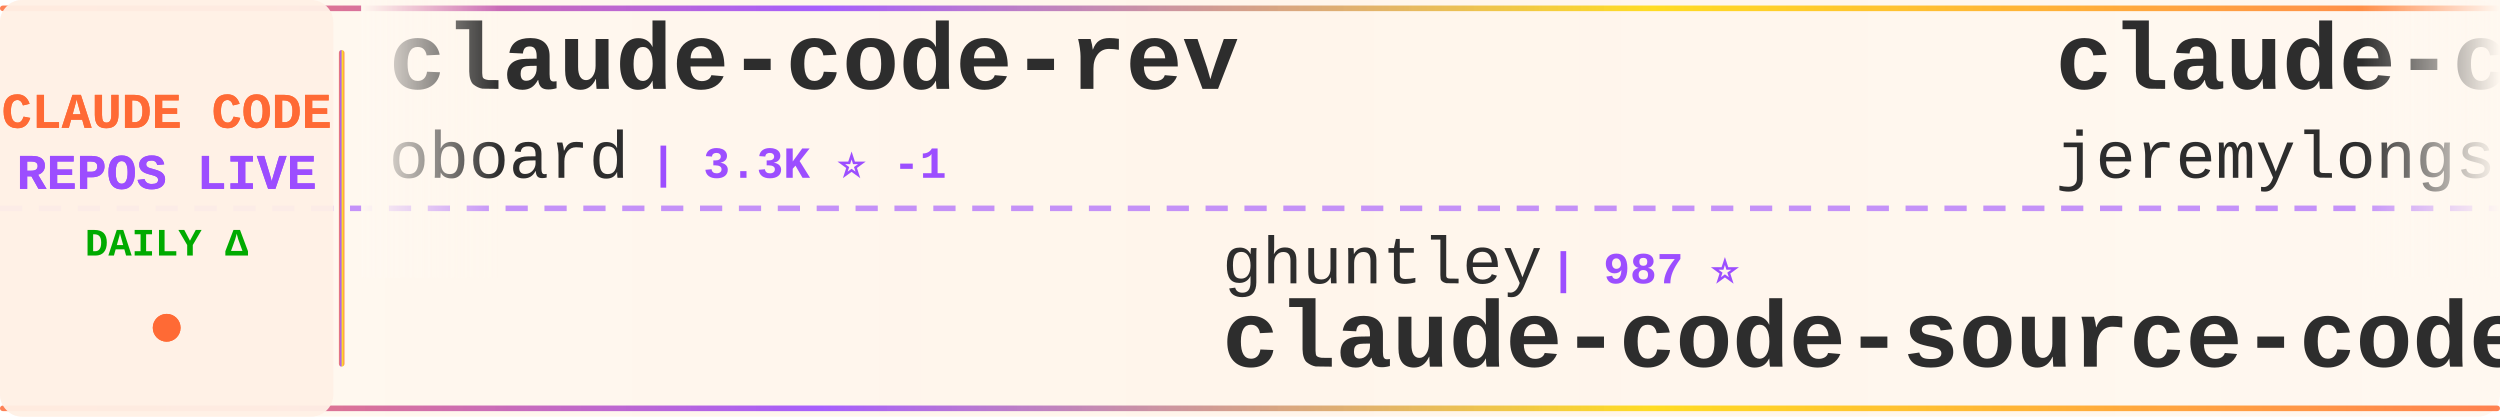
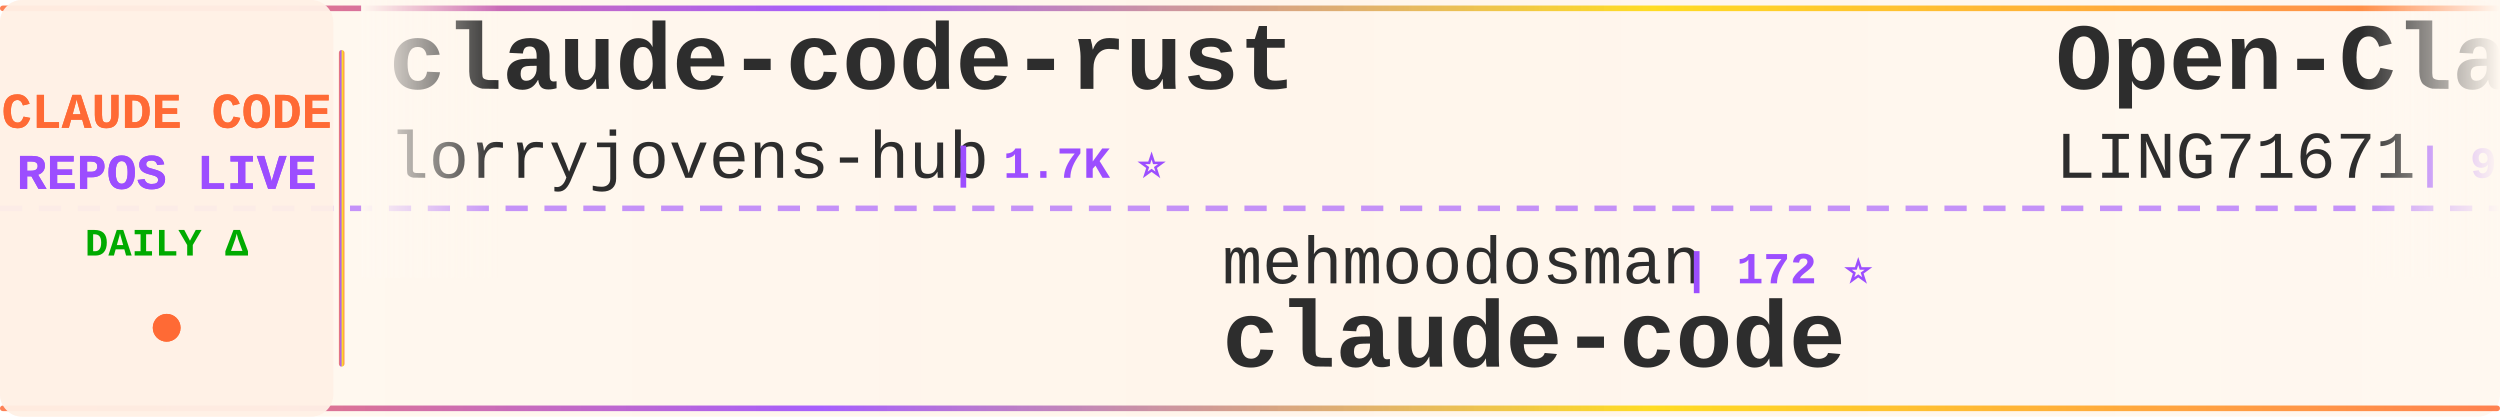
<svg xmlns="http://www.w3.org/2000/svg" width="900" height="150">
  <defs>
    <linearGradient id="tickerBg" x1="0%" y1="0%" x2="100%" y2="0%">
      <stop offset="0%" style="stop-color:#fff8f0;stop-opacity:0.98" />
      <stop offset="50%" style="stop-color:#fff5eb;stop-opacity:1" />
      <stop offset="100%" style="stop-color:#fff8f0;stop-opacity:0.98" />
    </linearGradient>
    <linearGradient id="borderGrad" x1="0%" y1="0%" x2="100%" y2="0%">
      <stop offset="0%" style="stop-color:#FF6B35;stop-opacity:0.85">
        <animate attributeName="stop-opacity" values="0.85;1;0.85" dur="2s" repeatCount="indefinite" />
      </stop>
      <stop offset="33%" style="stop-color:#9C4EFF;stop-opacity:0.9">
        <animate attributeName="stop-opacity" values="0.9;1;0.9" dur="2.2s" repeatCount="indefinite" />
      </stop>
      <stop offset="66%" style="stop-color:#FFD700;stop-opacity:0.85">
        <animate attributeName="stop-opacity" values="0.85;1;0.85" dur="1.8s" repeatCount="indefinite" />
      </stop>
      <stop offset="100%" style="stop-color:#FF6B35;stop-opacity:0.85">
        <animate attributeName="stop-opacity" values="0.85;1;0.85" dur="2s" repeatCount="indefinite" />
      </stop>
    </linearGradient>
    <filter id="textGlow">
      <feGaussianBlur stdDeviation="0.15" result="coloredBlur" />
      <feMerge>
        <feMergeNode in="coloredBlur" />
        <feMergeNode in="SourceGraphic" />
      </feMerge>
    </filter>
    <filter id="metricGlow">
      <feGaussianBlur stdDeviation="0.2" result="coloredBlur" />
      <feMerge>
        <feMergeNode in="coloredBlur" />
        <feMergeNode in="SourceGraphic" />
      </feMerge>
    </filter>
    <linearGradient id="leftFade" x1="0%" y1="0%" x2="100%" y2="0%">
      <stop offset="0%" style="stop-color:#fff8f0;stop-opacity:1" />
      <stop offset="100%" style="stop-color:#fff8f0;stop-opacity:0" />
    </linearGradient>
    <linearGradient id="rightFade" x1="0%" y1="0%" x2="100%" y2="0%">
      <stop offset="0%" style="stop-color:#fff8f0;stop-opacity:0" />
      <stop offset="100%" style="stop-color:#fff8f0;stop-opacity:1" />
    </linearGradient>
  </defs>
  <rect width="900" height="150" fill="url(#tickerBg)" rx="8" />
  <rect x="0" y="2" width="900" height="2" fill="url(#borderGrad)" rx="1" />
  <rect x="0" y="146" width="900" height="2" fill="url(#borderGrad)" rx="1" />
  <line x1="0" y1="75" x2="900" y2="75" stroke="#9C4EFF" stroke-width="2" stroke-dasharray="8 6" opacity="0.6" />
  <rect x="0" y="0" width="120" height="150" fill="#fff0e6" opacity="0.95" rx="8" />
  <text x="60" y="46" font-family="'Courier New', monospace" font-size="18" font-weight="bold" fill="#FF6B35" text-anchor="middle" filter="url(#textGlow)">
    CLAUDE CODE
  </text>
  <text x="60" y="68" font-family="'Courier New', monospace" font-size="18" font-weight="bold" fill="#9C4EFF" text-anchor="middle" filter="url(#textGlow)">
    REPOS LIVE
  </text>
  <text x="60" y="92" font-family="'Courier New', monospace" font-size="14" font-weight="bold" fill="#00aa00" text-anchor="middle">
    DAILY Δ
  </text>
  <circle cx="60" cy="118" r="5" fill="#FF6B35" filter="url(#metricGlow)">
    <animate attributeName="r" values="4;6;4" dur="1.5s" repeatCount="indefinite" />
    <animate attributeName="opacity" values="0.6;1;0.6" dur="1.5s" repeatCount="indefinite" />
  </circle>
  <rect x="122" y="18" width="2" height="114" fill="url(#borderGrad)" rx="1" />
  <clipPath id="tickerClip">
    <rect x="130" y="0" width="770" height="150" />
  </clipPath>
  <g clip-path="url(#tickerClip)">
    <g id="tickerItems">
      <animateTransform attributeName="transform" attributeType="XML" type="translate" from="0 0" to="-3000 0" dur="54s" repeatCount="indefinite" />
      <g transform="translate(0, 0)">
-         <text x="140" y="32" font-family="'Courier New', monospace" font-size="34" font-weight="bold" fill="#2d2d2d">claude-code-rev</text>
-         <text x="140" y="64" font-family="'Courier New', monospace" font-size="24" font-weight="normal" fill="#2d2d2d" opacity="1.0">oboard</text>
-         <text x="234" y="64" font-family="'Courier New', monospace" font-size="16" font-weight="bold" fill="#9C4EFF"> | 3.3K ⭐ -1</text>
+         <text x="140" y="32" font-family="'Courier New', monospace" font-size="34" font-weight="bold" fill="#2d2d2d">claude-code-rust</text>
+         <text x="140" y="64" font-family="'Courier New', monospace" font-size="24" font-weight="normal" fill="#2d2d2d" opacity="1.0">lorryjovens-hub</text>
+         <text x="342" y="64" font-family="'Courier New', monospace" font-size="16" font-weight="bold" fill="#9C4EFF"> | 1.7K ⭐</text>
      </g>
      <g transform="translate(300, 0)">
-         <text x="140" y="102" font-family="'Courier New', monospace" font-size="24" font-weight="normal" fill="#2d2d2d" opacity="1.0">ghuntley</text>
-         <text x="258" y="102" font-family="'Courier New', monospace" font-size="16" font-weight="bold" fill="#9C4EFF"> | 987 ⭐</text>
-         <text x="140" y="132" font-family="'Courier New', monospace" font-size="34" font-weight="bold" fill="#2d2d2d">claude-code-source-code-...</text>
+         <text x="140" y="102" font-family="'Courier New', monospace" font-size="24" font-weight="normal" fill="#2d2d2d" opacity="1.0">mehmoodosman</text>
+         <text x="306" y="102" font-family="'Courier New', monospace" font-size="16" font-weight="bold" fill="#9C4EFF"> | 172 ⭐</text>
+         <text x="140" y="132" font-family="'Courier New', monospace" font-size="34" font-weight="bold" fill="#2d2d2d">claude-code</text>
      </g>
      <g transform="translate(600, 0)">
-         <text x="140" y="32" font-family="'Courier New', monospace" font-size="34" font-weight="bold" fill="#2d2d2d">claude-code-plugins-plus...</text>
-         <text x="140" y="64" font-family="'Courier New', monospace" font-size="24" font-weight="normal" fill="#2d2d2d" opacity="1.0">jeremylongshore</text>
-         <text x="342" y="64" font-family="'Courier New', monospace" font-size="16" font-weight="bold" fill="#9C4EFF"> | 2.6K ⭐</text>
+         <text x="140" y="32" font-family="'Courier New', monospace" font-size="34" font-weight="bold" fill="#2d2d2d">Open-ClaudeCode</text>
+         <text x="140" y="64" font-family="'Courier New', monospace" font-size="24" font-weight="normal" fill="#2d2d2d" opacity="1.0">LING71671</text>
+         <text x="270" y="64" font-family="'Courier New', monospace" font-size="16" font-weight="bold" fill="#9C4EFF"> | 934 ⭐</text>
      </g>
      <g transform="translate(900, 0)">
-         <text x="140" y="102" font-family="'Courier New', monospace" font-size="24" font-weight="normal" fill="#2d2d2d" opacity="1.0">pedrohcgs</text>
-         <text x="270" y="102" font-family="'Courier New', monospace" font-size="16" font-weight="bold" fill="#9C4EFF"> | 1.5K ⭐ +3</text>
-         <text x="140" y="132" font-family="'Courier New', monospace" font-size="34" font-weight="bold" fill="#2d2d2d">claude-code-my-workflow</text>
+         <text x="140" y="102" font-family="'Courier New', monospace" font-size="24" font-weight="normal" fill="#2d2d2d" opacity="1.0">anthropics</text>
+         <text x="282" y="102" font-family="'Courier New', monospace" font-size="16" font-weight="bold" fill="#9C4EFF"> | 939 ⭐</text>
+         <text x="140" y="132" font-family="'Courier New', monospace" font-size="34" font-weight="bold" fill="#2d2d2d">claude-code-base-action</text>
      </g>
      <g transform="translate(1200, 0)">
-         <text x="140" y="32" font-family="'Courier New', monospace" font-size="34" font-weight="bold" fill="#2d2d2d">claude-code-prompts</text>
-         <text x="140" y="64" font-family="'Courier New', monospace" font-size="24" font-weight="normal" fill="#2d2d2d" opacity="1.0">repowise-dev</text>
-         <text x="306" y="64" font-family="'Courier New', monospace" font-size="16" font-weight="bold" fill="#9C4EFF"> | 1.2K ⭐</text>
+         <text x="140" y="32" font-family="'Courier New', monospace" font-size="34" font-weight="bold" fill="#2d2d2d">Dive-into-Claude-Code</text>
+         <text x="140" y="64" font-family="'Courier New', monospace" font-size="24" font-weight="normal" fill="#2d2d2d" opacity="1.0">VILA-Lab</text>
+         <text x="258" y="64" font-family="'Courier New', monospace" font-size="16" font-weight="bold" fill="#9C4EFF"> | 2.0K ⭐</text>
      </g>
      <g transform="translate(1500, 0)">
-         <text x="140" y="102" font-family="'Courier New', monospace" font-size="24" font-weight="normal" fill="#2d2d2d" opacity="1.0">FlorianBruniaux</text>
-         <text x="342" y="102" font-family="'Courier New', monospace" font-size="16" font-weight="bold" fill="#9C4EFF"> | 5.7K ⭐ +2</text>
-         <text x="140" y="132" font-family="'Courier New', monospace" font-size="34" font-weight="bold" fill="#2d2d2d">claude-code-ultimate-gui...</text>
+         <text x="140" y="102" font-family="'Courier New', monospace" font-size="24" font-weight="normal" fill="#2d2d2d" opacity="1.0">fuergaosi233</text>
+         <text x="306" y="102" font-family="'Courier New', monospace" font-size="16" font-weight="bold" fill="#9C4EFF"> | 2.8K ⭐</text>
+         <text x="140" y="132" font-family="'Courier New', monospace" font-size="34" font-weight="bold" fill="#2d2d2d">claude-code-proxy</text>
      </g>
      <g transform="translate(1800, 0)">
-         <text x="140" y="32" font-family="'Courier New', monospace" font-size="34" font-weight="bold" fill="#2d2d2d">claude-code</text>
-         <text x="140" y="64" font-family="'Courier New', monospace" font-size="24" font-weight="normal" fill="#2d2d2d" opacity="1.0">freestylefly</text>
-         <text x="306" y="64" font-family="'Courier New', monospace" font-size="16" font-weight="bold" fill="#9C4EFF"> | 128 ⭐</text>
+         <text x="140" y="32" font-family="'Courier New', monospace" font-size="34" font-weight="bold" fill="#2d2d2d">claude-code-analysis</text>
+         <text x="140" y="64" font-family="'Courier New', monospace" font-size="24" font-weight="normal" fill="#2d2d2d" opacity="1.0">liuup</text>
+         <text x="222" y="64" font-family="'Courier New', monospace" font-size="16" font-weight="bold" fill="#9C4EFF"> | 3.7K ⭐ +3</text>
      </g>
      <g transform="translate(2100, 0)">
-         <text x="140" y="102" font-family="'Courier New', monospace" font-size="24" font-weight="normal" fill="#2d2d2d" opacity="1.0">diet103</text>
-         <text x="246" y="102" font-family="'Courier New', monospace" font-size="16" font-weight="bold" fill="#9C4EFF"> | 10.0K ⭐ +1</text>
-         <text x="140" y="132" font-family="'Courier New', monospace" font-size="34" font-weight="bold" fill="#2d2d2d">claude-code-infrastructu...</text>
+         <text x="140" y="102" font-family="'Courier New', monospace" font-size="24" font-weight="normal" fill="#2d2d2d" opacity="1.0">huangjia2019</text>
+         <text x="306" y="102" font-family="'Courier New', monospace" font-size="16" font-weight="bold" fill="#9C4EFF"> | 1.1K ⭐</text>
+         <text x="140" y="132" font-family="'Courier New', monospace" font-size="34" font-weight="bold" fill="#2d2d2d">claude-code-engineering</text>
      </g>
      <g transform="translate(2400, 0)">
-         <text x="140" y="32" font-family="'Courier New', monospace" font-size="34" font-weight="bold" fill="#2d2d2d">claude-code-video-toolki...</text>
-         <text x="140" y="64" font-family="'Courier New', monospace" font-size="24" font-weight="normal" fill="#2d2d2d" opacity="1.0">digitalsamba</text>
-         <text x="306" y="64" font-family="'Courier New', monospace" font-size="16" font-weight="bold" fill="#9C4EFF"> | 1.9K ⭐ +3</text>
+         <text x="140" y="32" font-family="'Courier New', monospace" font-size="34" font-weight="bold" fill="#2d2d2d">claude-code-reverse</text>
+         <text x="140" y="64" font-family="'Courier New', monospace" font-size="24" font-weight="normal" fill="#2d2d2d" opacity="1.0">Yuyz0112</text>
+         <text x="258" y="64" font-family="'Courier New', monospace" font-size="16" font-weight="bold" fill="#9C4EFF"> | 2.4K ⭐ +4</text>
      </g>
      <g transform="translate(2700, 0)">
-         <text x="140" y="102" font-family="'Courier New', monospace" font-size="24" font-weight="normal" fill="#2d2d2d" opacity="1.0">VoltAgent</text>
-         <text x="270" y="102" font-family="'Courier New', monospace" font-size="16" font-weight="bold" fill="#9C4EFF"> | 24.1K ⭐ +6</text>
-         <text x="140" y="132" font-family="'Courier New', monospace" font-size="34" font-weight="bold" fill="#2d2d2d">awesome-claude-code-suba...</text>
+         <text x="140" y="102" font-family="'Courier New', monospace" font-size="24" font-weight="normal" fill="#2d2d2d" opacity="1.0">lowcortisolprogrammer</text>
+         <text x="414" y="102" font-family="'Courier New', monospace" font-size="16" font-weight="bold" fill="#9C4EFF"> | 172 ⭐</text>
+         <text x="140" y="132" font-family="'Courier New', monospace" font-size="34" font-weight="bold" fill="#2d2d2d">claude-code</text>
      </g>
      <g transform="translate(3000, 0)">
-         <text x="140" y="32" font-family="'Courier New', monospace" font-size="34" font-weight="bold" fill="#2d2d2d">claude-code-rev</text>
-         <text x="140" y="64" font-family="'Courier New', monospace" font-size="24" font-weight="normal" fill="#2d2d2d" opacity="1.0">oboard</text>
-         <text x="234" y="64" font-family="'Courier New', monospace" font-size="16" font-weight="bold" fill="#9C4EFF"> | 3.3K ⭐ -1</text>
+         <text x="140" y="32" font-family="'Courier New', monospace" font-size="34" font-weight="bold" fill="#2d2d2d">claude-code-rust</text>
+         <text x="140" y="64" font-family="'Courier New', monospace" font-size="24" font-weight="normal" fill="#2d2d2d" opacity="1.0">lorryjovens-hub</text>
+         <text x="342" y="64" font-family="'Courier New', monospace" font-size="16" font-weight="bold" fill="#9C4EFF"> | 1.7K ⭐</text>
      </g>
      <g transform="translate(3300, 0)">
-         <text x="140" y="102" font-family="'Courier New', monospace" font-size="24" font-weight="normal" fill="#2d2d2d" opacity="1.0">ghuntley</text>
-         <text x="258" y="102" font-family="'Courier New', monospace" font-size="16" font-weight="bold" fill="#9C4EFF"> | 987 ⭐</text>
-         <text x="140" y="132" font-family="'Courier New', monospace" font-size="34" font-weight="bold" fill="#2d2d2d">claude-code-source-code-...</text>
+         <text x="140" y="102" font-family="'Courier New', monospace" font-size="24" font-weight="normal" fill="#2d2d2d" opacity="1.0">mehmoodosman</text>
+         <text x="306" y="102" font-family="'Courier New', monospace" font-size="16" font-weight="bold" fill="#9C4EFF"> | 172 ⭐</text>
+         <text x="140" y="132" font-family="'Courier New', monospace" font-size="34" font-weight="bold" fill="#2d2d2d">claude-code</text>
      </g>
      <g transform="translate(3600, 0)">
-         <text x="140" y="32" font-family="'Courier New', monospace" font-size="34" font-weight="bold" fill="#2d2d2d">claude-code-plugins-plus...</text>
-         <text x="140" y="64" font-family="'Courier New', monospace" font-size="24" font-weight="normal" fill="#2d2d2d" opacity="1.0">jeremylongshore</text>
-         <text x="342" y="64" font-family="'Courier New', monospace" font-size="16" font-weight="bold" fill="#9C4EFF"> | 2.6K ⭐</text>
+         <text x="140" y="32" font-family="'Courier New', monospace" font-size="34" font-weight="bold" fill="#2d2d2d">Open-ClaudeCode</text>
+         <text x="140" y="64" font-family="'Courier New', monospace" font-size="24" font-weight="normal" fill="#2d2d2d" opacity="1.0">LING71671</text>
+         <text x="270" y="64" font-family="'Courier New', monospace" font-size="16" font-weight="bold" fill="#9C4EFF"> | 934 ⭐</text>
      </g>
      <g transform="translate(3900, 0)">
-         <text x="140" y="102" font-family="'Courier New', monospace" font-size="24" font-weight="normal" fill="#2d2d2d" opacity="1.0">pedrohcgs</text>
-         <text x="270" y="102" font-family="'Courier New', monospace" font-size="16" font-weight="bold" fill="#9C4EFF"> | 1.5K ⭐ +3</text>
-         <text x="140" y="132" font-family="'Courier New', monospace" font-size="34" font-weight="bold" fill="#2d2d2d">claude-code-my-workflow</text>
+         <text x="140" y="102" font-family="'Courier New', monospace" font-size="24" font-weight="normal" fill="#2d2d2d" opacity="1.0">anthropics</text>
+         <text x="282" y="102" font-family="'Courier New', monospace" font-size="16" font-weight="bold" fill="#9C4EFF"> | 939 ⭐</text>
+         <text x="140" y="132" font-family="'Courier New', monospace" font-size="34" font-weight="bold" fill="#2d2d2d">claude-code-base-action</text>
      </g>
    </g>
  </g>
  <rect x="130" y="0" width="50" height="100" fill="url(#leftFade)" />
  <rect x="850" y="0" width="50" height="100" fill="url(#rightFade)" />
</svg>
